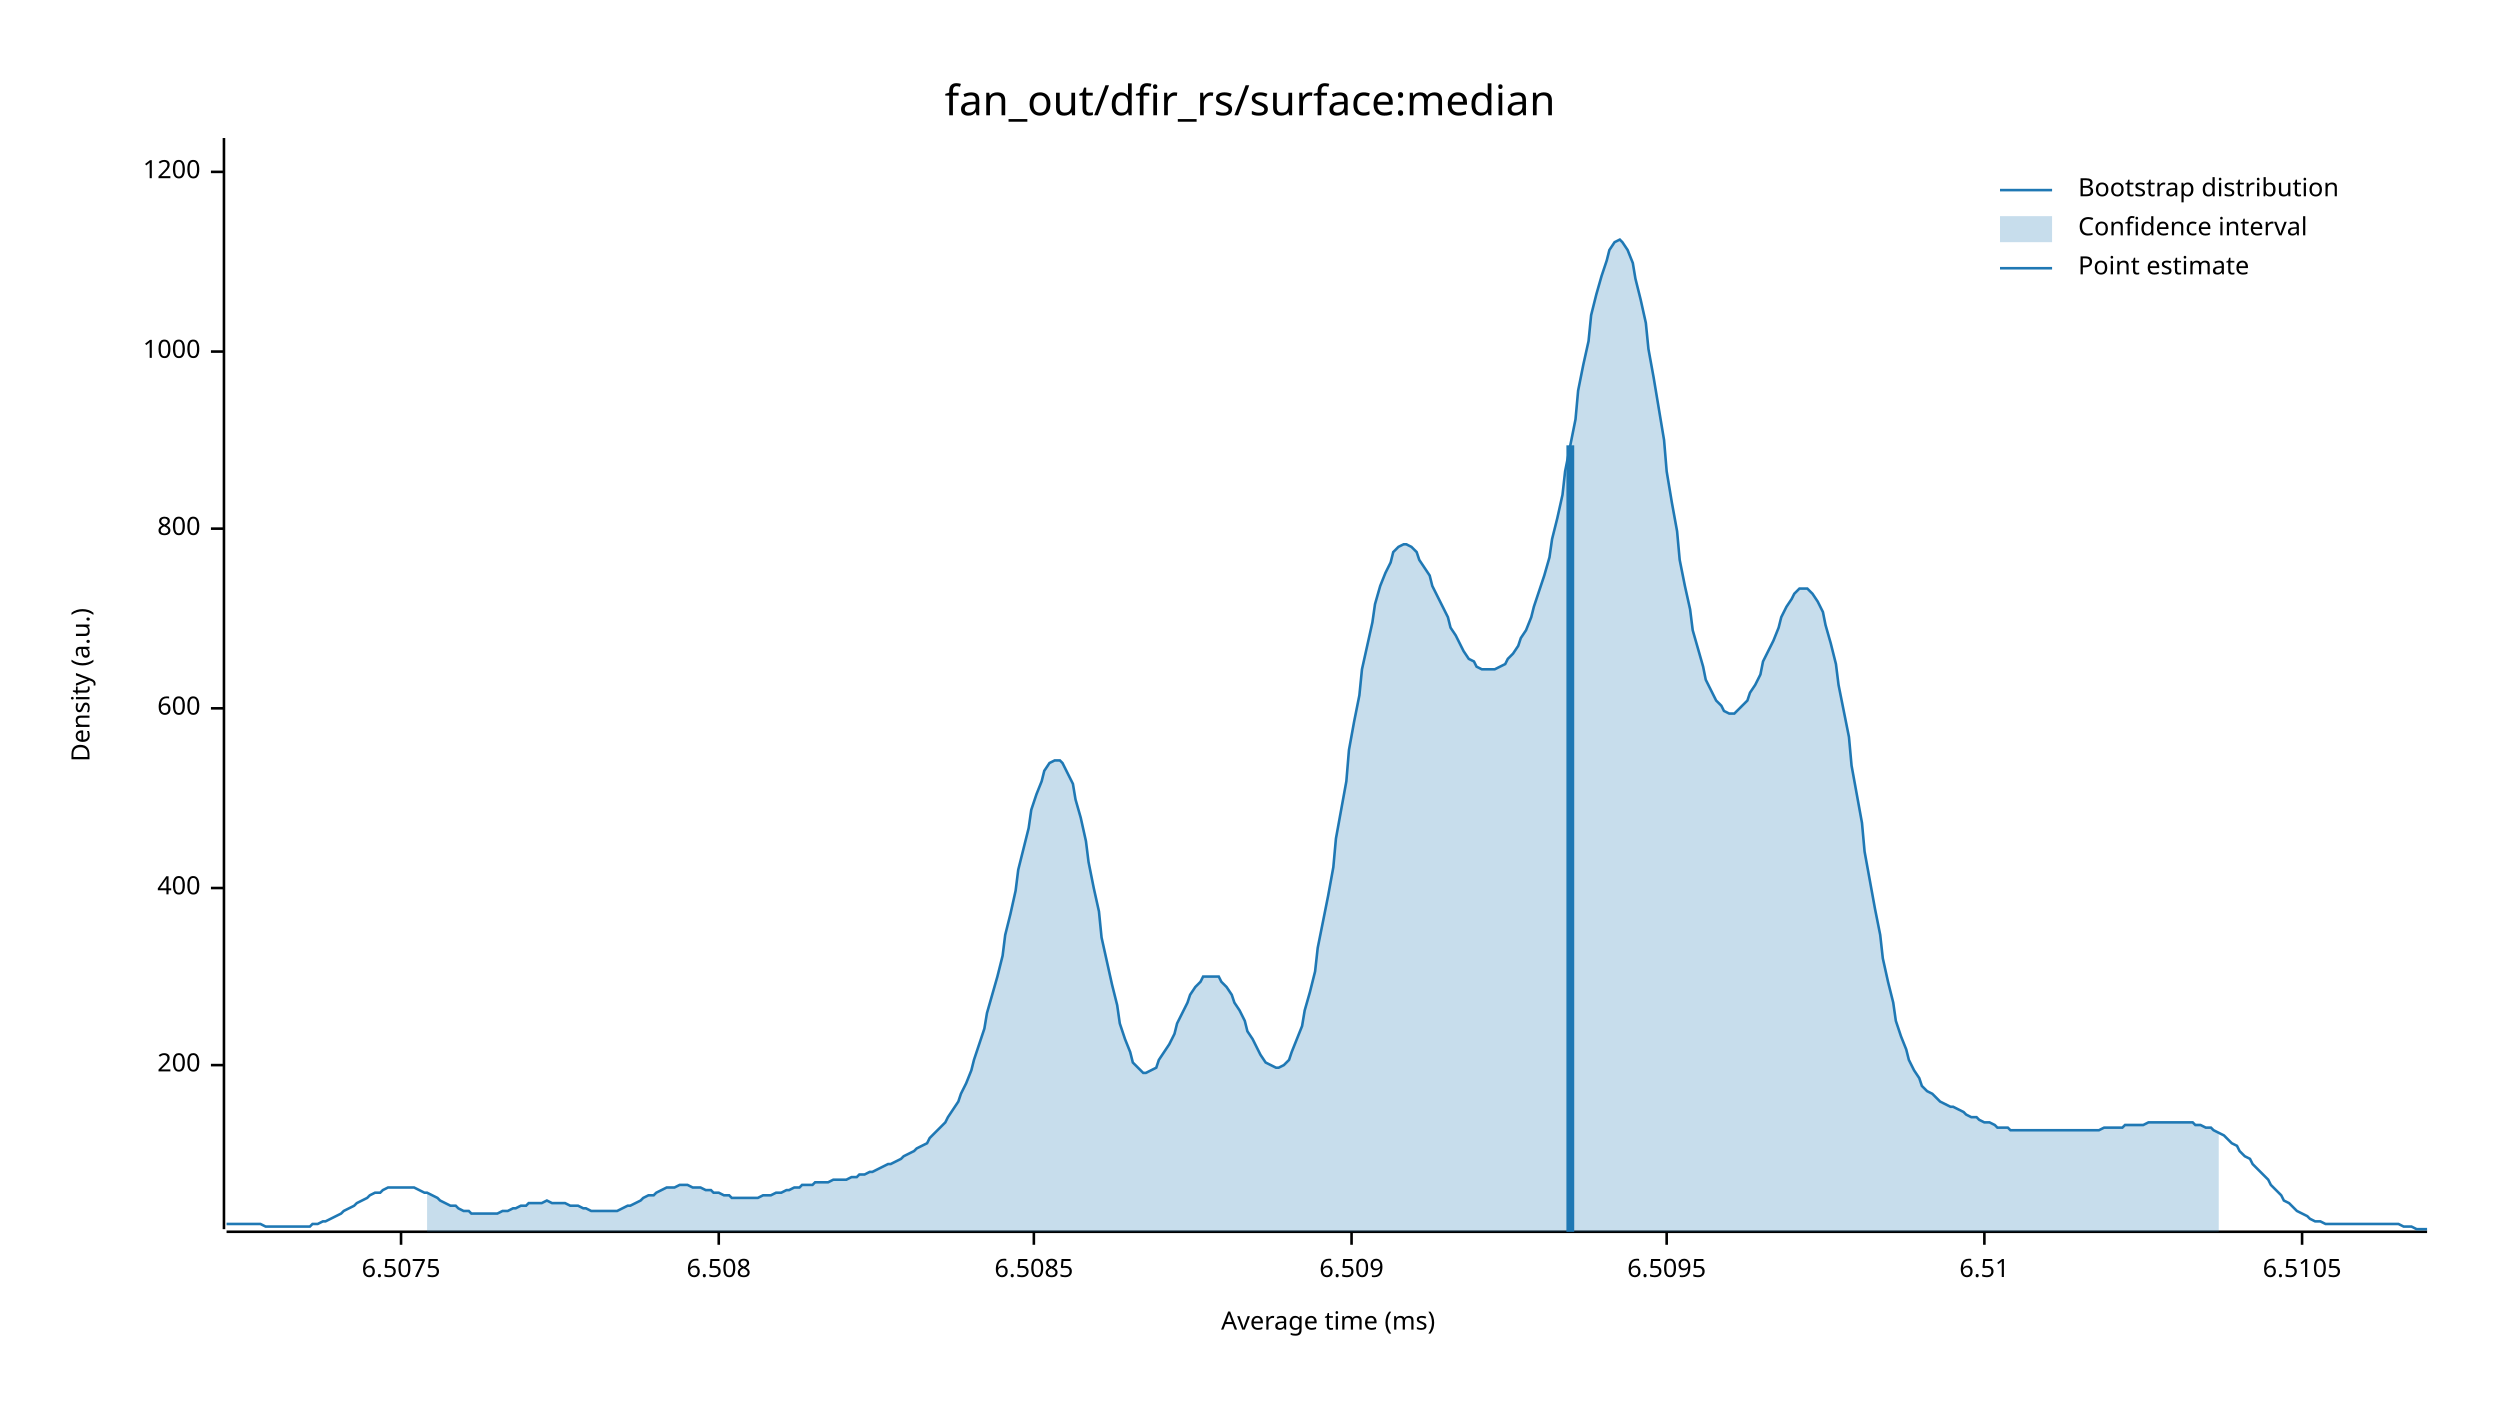
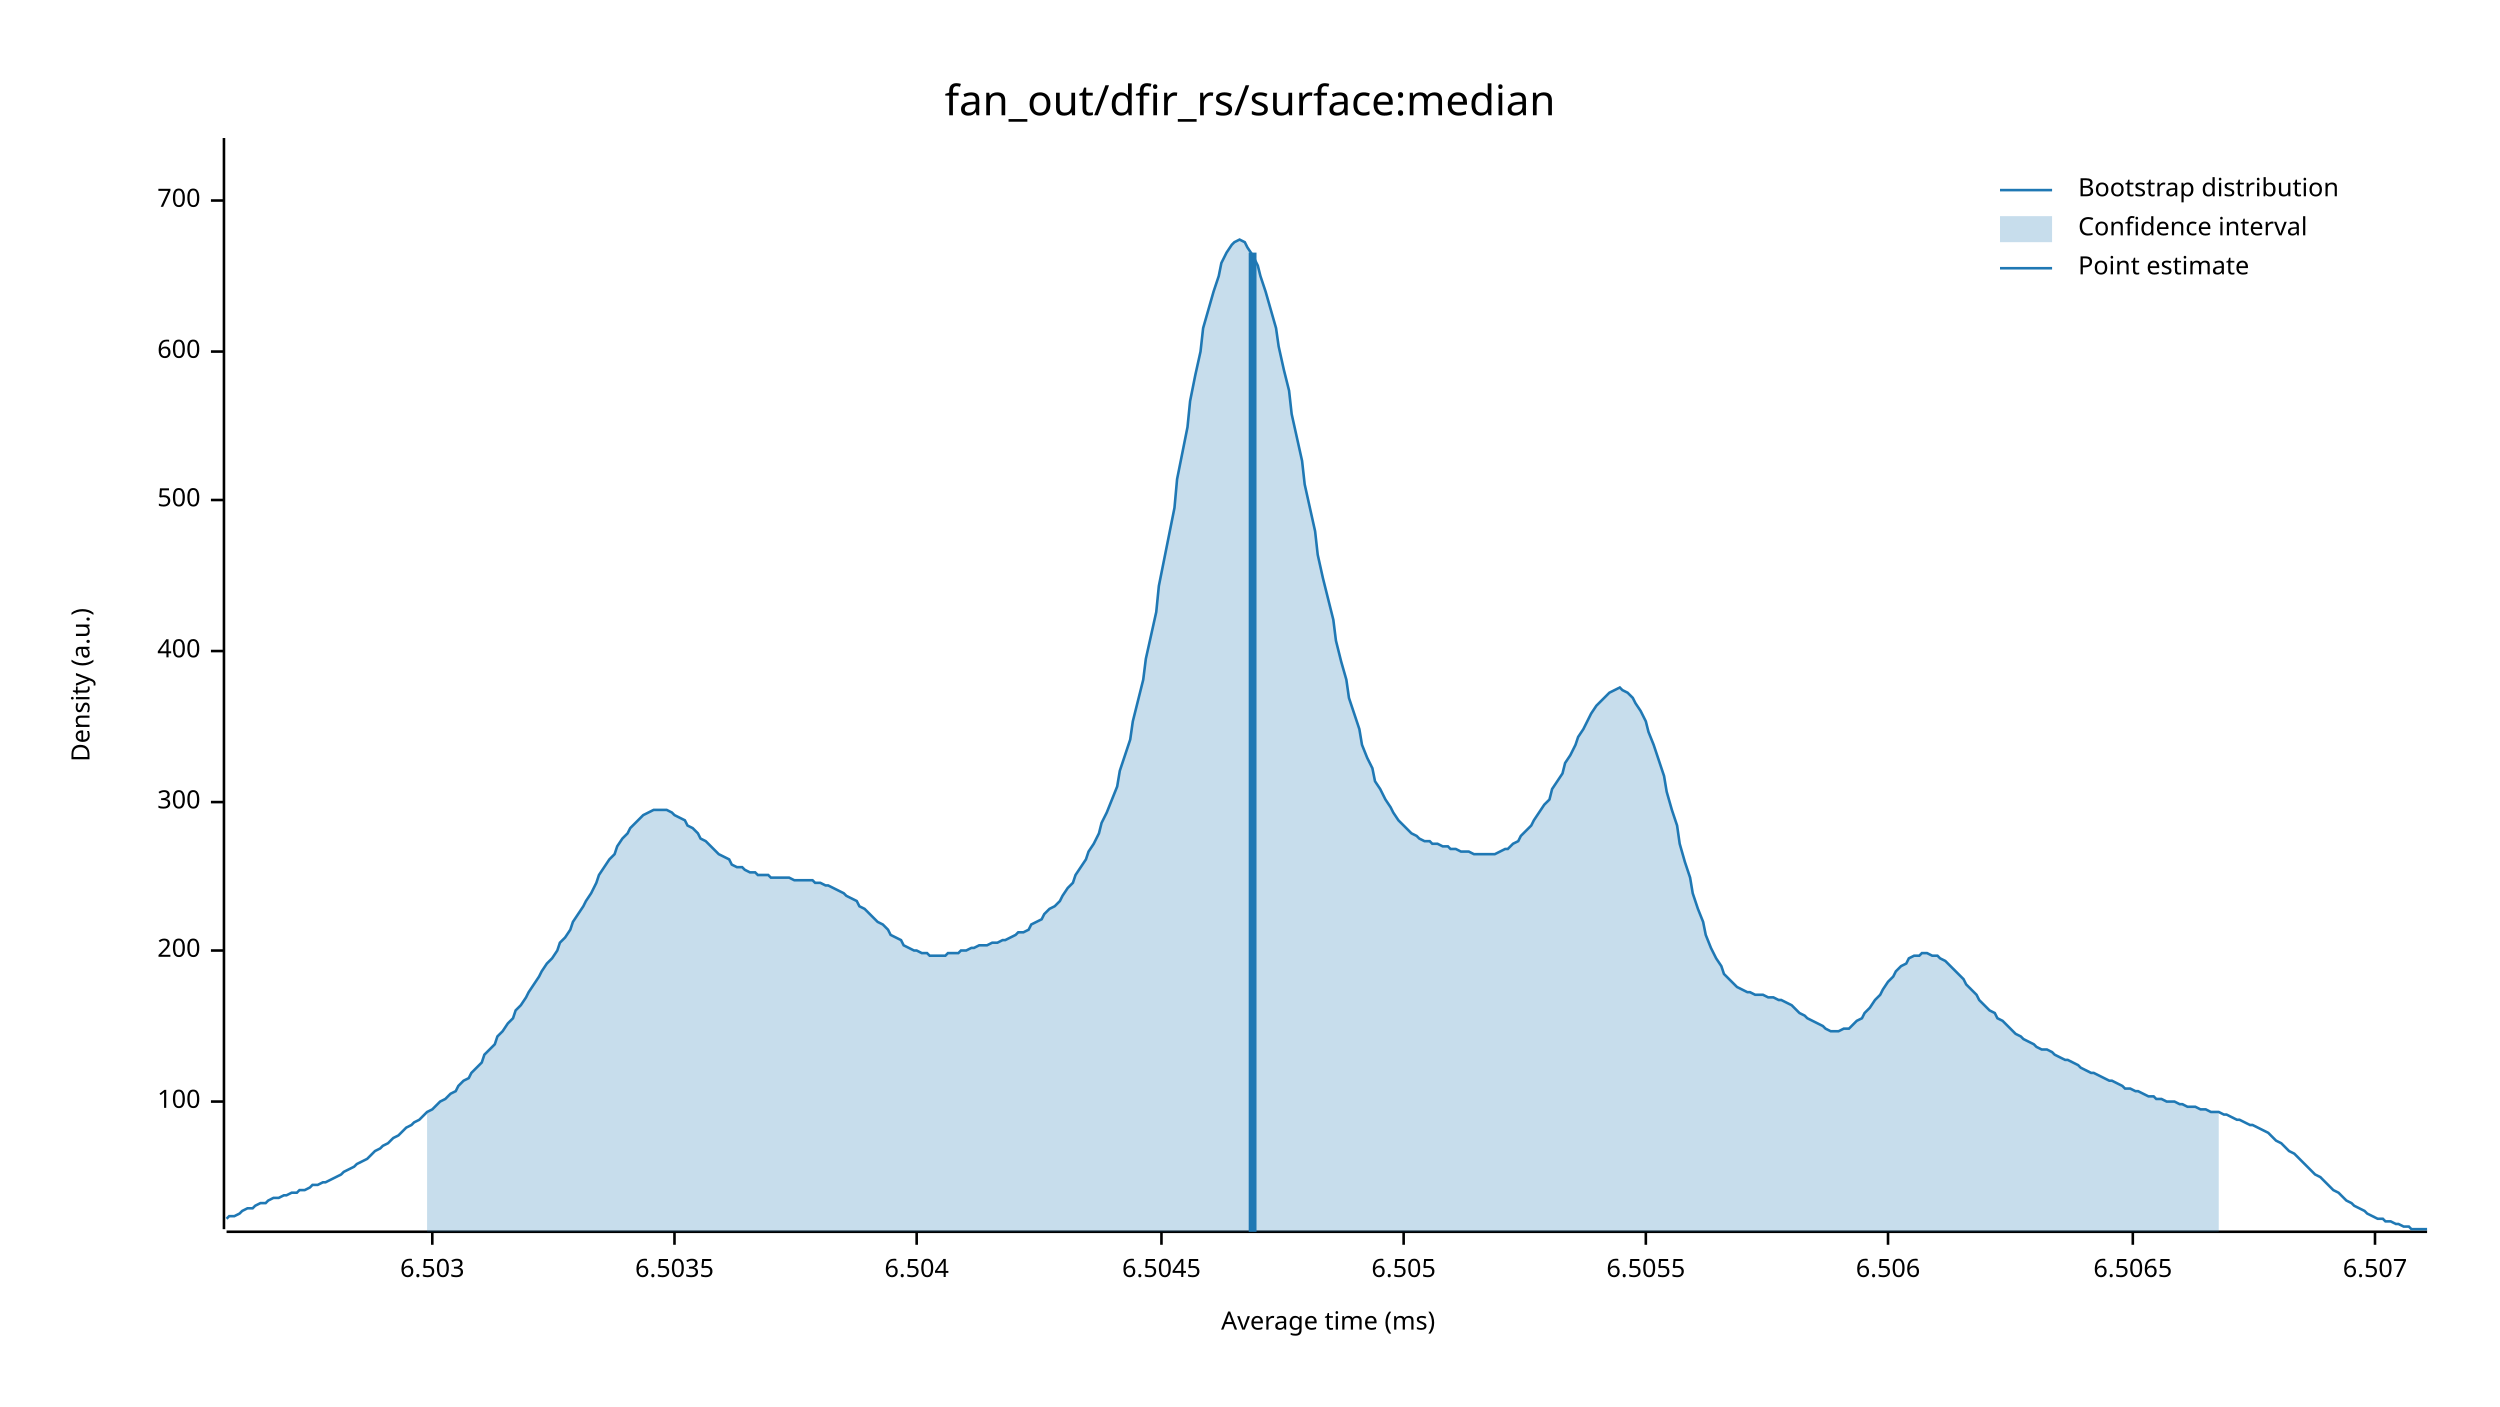
<svg xmlns="http://www.w3.org/2000/svg" width="960" height="540" viewBox="0 0 960 540">
  <text x="480" y="32" dy="0.76em" text-anchor="middle" font-family="sans-serif" font-size="16.129" opacity="1" fill="#000000">
fan_out/dfir_rs/surface:median
</text>
  <text x="27" y="263" dy="0.76em" text-anchor="middle" font-family="sans-serif" font-size="9.677" opacity="1" fill="#000000" transform="rotate(270, 27, 263)">
Density (a.u.)
</text>
  <text x="510" y="513" dy="-0.5ex" text-anchor="middle" font-family="sans-serif" font-size="9.677" opacity="1" fill="#000000">
Average time (ms)
</text>
  <polyline fill="none" opacity="1" stroke="#000000" stroke-width="1" points="86,53 86,472 " />
-   <text x="77" y="409" dy="0.5ex" text-anchor="end" font-family="sans-serif" font-size="9.677" opacity="1" fill="#000000">
+   <text x="77" y="423" dy="0.5ex" text-anchor="end" font-family="sans-serif" font-size="9.677" opacity="1" fill="#000000">
+ 100
+ </text>
+   <polyline fill="none" opacity="1" stroke="#000000" stroke-width="1" points="81,423 86,423 " />
+   <text x="77" y="365" dy="0.5ex" text-anchor="end" font-family="sans-serif" font-size="9.677" opacity="1" fill="#000000">
200
</text>
-   <polyline fill="none" opacity="1" stroke="#000000" stroke-width="1" points="81,409 86,409 " />
-   <text x="77" y="341" dy="0.5ex" text-anchor="end" font-family="sans-serif" font-size="9.677" opacity="1" fill="#000000">
+   <polyline fill="none" opacity="1" stroke="#000000" stroke-width="1" points="81,365 86,365 " />
+   <text x="77" y="308" dy="0.5ex" text-anchor="end" font-family="sans-serif" font-size="9.677" opacity="1" fill="#000000">
+ 300
+ </text>
+   <polyline fill="none" opacity="1" stroke="#000000" stroke-width="1" points="81,308 86,308 " />
+   <text x="77" y="250" dy="0.5ex" text-anchor="end" font-family="sans-serif" font-size="9.677" opacity="1" fill="#000000">
400
</text>
-   <polyline fill="none" opacity="1" stroke="#000000" stroke-width="1" points="81,341 86,341 " />
-   <text x="77" y="272" dy="0.5ex" text-anchor="end" font-family="sans-serif" font-size="9.677" opacity="1" fill="#000000">
+   <polyline fill="none" opacity="1" stroke="#000000" stroke-width="1" points="81,250 86,250 " />
+   <text x="77" y="192" dy="0.5ex" text-anchor="end" font-family="sans-serif" font-size="9.677" opacity="1" fill="#000000">
+ 500
+ </text>
+   <polyline fill="none" opacity="1" stroke="#000000" stroke-width="1" points="81,192 86,192 " />
+   <text x="77" y="135" dy="0.5ex" text-anchor="end" font-family="sans-serif" font-size="9.677" opacity="1" fill="#000000">
600
</text>
-   <polyline fill="none" opacity="1" stroke="#000000" stroke-width="1" points="81,272 86,272 " />
-   <text x="77" y="203" dy="0.5ex" text-anchor="end" font-family="sans-serif" font-size="9.677" opacity="1" fill="#000000">
- 800
+   <polyline fill="none" opacity="1" stroke="#000000" stroke-width="1" points="81,135 86,135 " />
+   <text x="77" y="77" dy="0.5ex" text-anchor="end" font-family="sans-serif" font-size="9.677" opacity="1" fill="#000000">
+ 700
</text>
-   <polyline fill="none" opacity="1" stroke="#000000" stroke-width="1" points="81,203 86,203 " />
-   <text x="77" y="135" dy="0.5ex" text-anchor="end" font-family="sans-serif" font-size="9.677" opacity="1" fill="#000000">
- 1000
+   <polyline fill="none" opacity="1" stroke="#000000" stroke-width="1" points="81,77 86,77 " />
+   <polyline fill="none" opacity="1" stroke="#000000" stroke-width="1" points="87,473 932,473 " />
+   <text x="166" y="483" dy="0.76em" text-anchor="middle" font-family="sans-serif" font-size="9.677" opacity="1" fill="#000000">
+ 6.503
</text>
-   <polyline fill="none" opacity="1" stroke="#000000" stroke-width="1" points="81,135 86,135 " />
-   <text x="77" y="66" dy="0.5ex" text-anchor="end" font-family="sans-serif" font-size="9.677" opacity="1" fill="#000000">
- 1200
+   <polyline fill="none" opacity="1" stroke="#000000" stroke-width="1" points="166,473 166,478 " />
+   <text x="259" y="483" dy="0.76em" text-anchor="middle" font-family="sans-serif" font-size="9.677" opacity="1" fill="#000000">
+ 6.5035
</text>
-   <polyline fill="none" opacity="1" stroke="#000000" stroke-width="1" points="81,66 86,66 " />
-   <polyline fill="none" opacity="1" stroke="#000000" stroke-width="1" points="87,473 932,473 " />
-   <text x="154" y="483" dy="0.76em" text-anchor="middle" font-family="sans-serif" font-size="9.677" opacity="1" fill="#000000">
- 6.5075
+   <polyline fill="none" opacity="1" stroke="#000000" stroke-width="1" points="259,473 259,478 " />
+   <text x="352" y="483" dy="0.76em" text-anchor="middle" font-family="sans-serif" font-size="9.677" opacity="1" fill="#000000">
+ 6.504
</text>
-   <polyline fill="none" opacity="1" stroke="#000000" stroke-width="1" points="154,473 154,478 " />
-   <text x="276" y="483" dy="0.76em" text-anchor="middle" font-family="sans-serif" font-size="9.677" opacity="1" fill="#000000">
- 6.508
+   <polyline fill="none" opacity="1" stroke="#000000" stroke-width="1" points="352,473 352,478 " />
+   <text x="446" y="483" dy="0.76em" text-anchor="middle" font-family="sans-serif" font-size="9.677" opacity="1" fill="#000000">
+ 6.5045
</text>
-   <polyline fill="none" opacity="1" stroke="#000000" stroke-width="1" points="276,473 276,478 " />
-   <text x="397" y="483" dy="0.76em" text-anchor="middle" font-family="sans-serif" font-size="9.677" opacity="1" fill="#000000">
- 6.5085
+   <polyline fill="none" opacity="1" stroke="#000000" stroke-width="1" points="446,473 446,478 " />
+   <text x="539" y="483" dy="0.76em" text-anchor="middle" font-family="sans-serif" font-size="9.677" opacity="1" fill="#000000">
+ 6.505
</text>
-   <polyline fill="none" opacity="1" stroke="#000000" stroke-width="1" points="397,473 397,478 " />
-   <text x="519" y="483" dy="0.76em" text-anchor="middle" font-family="sans-serif" font-size="9.677" opacity="1" fill="#000000">
- 6.509
+   <polyline fill="none" opacity="1" stroke="#000000" stroke-width="1" points="539,473 539,478 " />
+   <text x="632" y="483" dy="0.76em" text-anchor="middle" font-family="sans-serif" font-size="9.677" opacity="1" fill="#000000">
+ 6.5055
</text>
-   <polyline fill="none" opacity="1" stroke="#000000" stroke-width="1" points="519,473 519,478 " />
-   <text x="640" y="483" dy="0.76em" text-anchor="middle" font-family="sans-serif" font-size="9.677" opacity="1" fill="#000000">
- 6.5095
+   <polyline fill="none" opacity="1" stroke="#000000" stroke-width="1" points="632,473 632,478 " />
+   <text x="725" y="483" dy="0.76em" text-anchor="middle" font-family="sans-serif" font-size="9.677" opacity="1" fill="#000000">
+ 6.506
</text>
-   <polyline fill="none" opacity="1" stroke="#000000" stroke-width="1" points="640,473 640,478 " />
-   <text x="762" y="483" dy="0.76em" text-anchor="middle" font-family="sans-serif" font-size="9.677" opacity="1" fill="#000000">
- 6.51
+   <polyline fill="none" opacity="1" stroke="#000000" stroke-width="1" points="725,473 725,478 " />
+   <text x="819" y="483" dy="0.76em" text-anchor="middle" font-family="sans-serif" font-size="9.677" opacity="1" fill="#000000">
+ 6.5065
</text>
-   <polyline fill="none" opacity="1" stroke="#000000" stroke-width="1" points="762,473 762,478 " />
-   <text x="884" y="483" dy="0.76em" text-anchor="middle" font-family="sans-serif" font-size="9.677" opacity="1" fill="#000000">
- 6.5105
+   <polyline fill="none" opacity="1" stroke="#000000" stroke-width="1" points="819,473 819,478 " />
+   <text x="912" y="483" dy="0.76em" text-anchor="middle" font-family="sans-serif" font-size="9.677" opacity="1" fill="#000000">
+ 6.507
</text>
-   <polyline fill="none" opacity="1" stroke="#000000" stroke-width="1" points="884,473 884,478 " />
-   <polyline fill="none" opacity="1" stroke="#1F78B4" stroke-width="1" points="87,470 88,470 90,470 92,470 93,470 95,470 97,470 98,470 100,470 102,471 103,471 105,471 107,471 109,471 110,471 112,471 114,471 115,471 117,471 119,471 120,470 122,470 124,469 125,469 127,468 129,467 131,466 132,465 134,464 136,463 137,462 139,461 141,460 142,459 144,458 146,458 147,457 149,456 151,456 153,456 154,456 156,456 158,456 159,456 161,457 163,458 164,458 166,459 168,460 169,461 171,462 173,463 175,463 176,464 178,465 180,465 181,466 183,466 185,466 186,466 188,466 190,466 191,466 193,465 195,465 197,464 198,464 200,463 202,463 203,462 205,462 207,462 208,462 210,461 212,462 214,462 215,462 217,462 219,463 220,463 222,463 224,464 225,464 227,465 229,465 230,465 232,465 234,465 236,465 237,465 239,464 241,463 242,463 244,462 246,461 247,460 249,459 251,459 252,458 254,457 256,456 258,456 259,456 261,455 263,455 264,455 266,456 268,456 269,456 271,457 273,457 274,458 276,458 278,459 280,459 281,460 283,460 285,460 286,460 288,460 290,460 291,460 293,459 295,459 296,459 298,458 300,458 302,457 303,457 305,456 307,456 308,455 310,455 312,455 313,454 315,454 317,454 318,454 320,453 322,453 324,453 325,453 327,452 329,452 330,451 332,451 334,450 335,450 337,449 339,448 341,447 342,447 344,446 346,445 347,444 349,443 351,442 352,441 354,440 356,439 357,437 359,435 361,433 363,431 364,429 366,426 368,423 369,420 371,416 373,411 374,407 376,401 378,395 379,389 381,382 383,375 385,367 386,359 388,351 390,342 391,334 393,326 395,318 396,311 398,305 400,300 401,296 403,293 405,292 407,292 408,293 410,297 412,301 413,307 415,314 417,323 418,331 420,341 422,350 423,360 425,369 427,378 429,386 430,393 432,399 434,404 435,408 437,410 439,412 440,412 442,411 444,410 445,407 447,404 449,401 451,397 452,393 454,389 456,385 457,382 459,379 461,377 462,375 464,375 466,375 468,375 469,377 471,379 473,382 474,385 476,388 478,392 479,396 481,399 483,403 484,405 486,408 488,409 490,410 491,410 493,409 495,407 496,404 498,399 500,394 501,388 503,381 505,373 506,364 508,354 510,344 512,333 513,322 515,311 517,300 518,288 520,277 522,267 523,257 525,248 527,239 528,232 530,225 532,220 534,216 535,212 537,210 539,209 540,209 542,210 544,212 545,215 547,218 549,221 550,225 552,229 554,233 556,237 557,241 559,244 561,248 562,250 564,253 566,254 567,256 569,257 571,257 573,257 574,257 576,256 578,255 579,253 581,251 583,248 584,245 586,242 588,237 589,233 591,227 593,221 595,214 596,207 598,199 600,190 601,181 603,171 605,161 606,150 608,140 610,131 611,121 613,113 615,106 617,100 618,96 620,93 622,92 623,93 625,96 627,101 628,107 630,115 632,124 633,134 635,145 637,157 639,169 640,181 642,193 644,204 645,215 647,225 649,234 650,242 652,249 654,256 655,261 657,265 659,269 661,271 662,273 664,274 666,274 667,273 669,271 671,269 672,266 674,263 676,259 677,254 679,250 681,246 683,241 684,237 686,233 688,230 689,228 691,226 693,226 694,226 696,228 698,231 700,235 701,240 703,247 705,255 706,263 708,273 710,283 711,294 713,305 715,316 716,327 718,338 720,349 722,359 723,368 725,377 727,385 728,392 730,398 732,403 733,407 735,411 737,414 738,417 740,419 742,420 744,422 745,423 747,424 749,425 750,425 752,426 754,427 755,428 757,429 759,429 760,430 762,431 764,431 766,432 767,433 769,433 771,433 772,434 774,434 776,434 777,434 779,434 781,434 782,434 784,434 786,434 788,434 789,434 791,434 793,434 794,434 796,434 798,434 799,434 801,434 803,434 804,434 806,434 808,433 810,433 811,433 813,433 815,433 816,432 818,432 820,432 821,432 823,432 825,431 827,431 828,431 830,431 832,431 833,431 835,431 837,431 838,431 840,431 842,431 843,432 845,432 847,433 849,433 850,434 852,435 854,436 855,437 857,439 859,440 860,442 862,444 864,445 865,447 867,449 869,451 871,453 872,455 874,457 876,459 877,461 879,462 881,464 882,465 884,466 886,467 887,468 889,469 891,469 893,470 894,470 896,470 898,470 899,470 901,470 903,470 904,470 906,470 908,470 909,470 911,470 913,470 915,470 916,470 918,470 920,470 921,470 923,471 925,471 926,471 928,472 930,472 932,472 " />
-   <polygon opacity="0.25" fill="#1F78B4" points="164,458 166,459 168,460 169,461 171,462 173,463 175,463 176,464 178,465 180,465 181,466 183,466 185,466 186,466 188,466 190,466 191,466 193,465 195,465 197,464 198,464 200,463 202,463 203,462 205,462 207,462 208,462 210,461 212,462 214,462 215,462 217,462 219,463 220,463 222,463 224,464 225,464 227,465 229,465 230,465 232,465 234,465 236,465 237,465 239,464 241,463 242,463 244,462 246,461 247,460 249,459 251,459 252,458 254,457 256,456 258,456 259,456 261,455 263,455 264,455 266,456 268,456 269,456 271,457 273,457 274,458 276,458 278,459 280,459 281,460 283,460 285,460 286,460 288,460 290,460 291,460 293,459 295,459 296,459 298,458 300,458 302,457 303,457 305,456 307,456 308,455 310,455 312,455 313,454 315,454 317,454 318,454 320,453 322,453 324,453 325,453 327,452 329,452 330,451 332,451 334,450 335,450 337,449 339,448 341,447 342,447 344,446 346,445 347,444 349,443 351,442 352,441 354,440 356,439 357,437 359,435 361,433 363,431 364,429 366,426 368,423 369,420 371,416 373,411 374,407 376,401 378,395 379,389 381,382 383,375 385,367 386,359 388,351 390,342 391,334 393,326 395,318 396,311 398,305 400,300 401,296 403,293 405,292 407,292 408,293 410,297 412,301 413,307 415,314 417,323 418,331 420,341 422,350 423,360 425,369 427,378 429,386 430,393 432,399 434,404 435,408 437,410 439,412 440,412 442,411 444,410 445,407 447,404 449,401 451,397 452,393 454,389 456,385 457,382 459,379 461,377 462,375 464,375 466,375 468,375 469,377 471,379 473,382 474,385 476,388 478,392 479,396 481,399 483,403 484,405 486,408 488,409 490,410 491,410 493,409 495,407 496,404 498,399 500,394 501,388 503,381 505,373 506,364 508,354 510,344 512,333 513,322 515,311 517,300 518,288 520,277 522,267 523,257 525,248 527,239 528,232 530,225 532,220 534,216 535,212 537,210 539,209 540,209 542,210 544,212 545,215 547,218 549,221 550,225 552,229 554,233 556,237 557,241 559,244 561,248 562,250 564,253 566,254 567,256 569,257 571,257 573,257 574,257 576,256 578,255 579,253 581,251 583,248 584,245 586,242 588,237 589,233 591,227 593,221 595,214 596,207 598,199 600,190 601,181 603,171 605,161 606,150 608,140 610,131 611,121 613,113 615,106 617,100 618,96 620,93 622,92 623,93 625,96 627,101 628,107 630,115 632,124 633,134 635,145 637,157 639,169 640,181 642,193 644,204 645,215 647,225 649,234 650,242 652,249 654,256 655,261 657,265 659,269 661,271 662,273 664,274 666,274 667,273 669,271 671,269 672,266 674,263 676,259 677,254 679,250 681,246 683,241 684,237 686,233 688,230 689,228 691,226 693,226 694,226 696,228 698,231 700,235 701,240 703,247 705,255 706,263 708,273 710,283 711,294 713,305 715,316 716,327 718,338 720,349 722,359 723,368 725,377 727,385 728,392 730,398 732,403 733,407 735,411 737,414 738,417 740,419 742,420 744,422 745,423 747,424 749,425 750,425 752,426 754,427 755,428 757,429 759,429 760,430 762,431 764,431 766,432 767,433 769,433 771,433 772,434 774,434 776,434 777,434 779,434 781,434 782,434 784,434 786,434 788,434 789,434 791,434 793,434 794,434 796,434 798,434 799,434 801,434 803,434 804,434 806,434 808,433 810,433 811,433 813,433 815,433 816,432 818,432 820,432 821,432 823,432 825,431 827,431 828,431 830,431 832,431 833,431 835,431 837,431 838,431 840,431 842,431 843,432 845,432 847,433 849,433 850,434 852,435 852,473 164,473 " />
-   <polyline fill="none" opacity="1" stroke="#1F78B4" stroke-width="3" points="603,473 603,171 " />
+   <polyline fill="none" opacity="1" stroke="#000000" stroke-width="1" points="912,473 912,478 " />
+   <polyline fill="none" opacity="1" stroke="#1F78B4" stroke-width="1" points="87,468 88,467 90,467 92,466 93,465 95,464 97,464 98,463 100,462 102,462 103,461 105,460 107,460 109,459 110,459 112,458 114,458 115,457 117,457 119,456 120,455 122,455 124,454 125,454 127,453 129,452 131,451 132,450 134,449 136,448 137,447 139,446 141,445 142,444 144,442 146,441 147,440 149,439 151,437 153,436 154,435 156,433 158,432 159,431 161,430 163,428 164,427 166,426 168,424 169,423 171,422 173,420 175,419 176,417 178,415 180,414 181,412 183,410 185,408 186,405 188,403 190,401 191,398 193,396 195,393 197,391 198,388 200,386 202,383 203,381 205,378 207,375 208,373 210,370 212,368 214,365 215,362 217,360 219,357 220,354 222,351 224,348 225,346 227,343 229,339 230,336 232,333 234,330 236,328 237,325 239,322 241,320 242,318 244,316 246,314 247,313 249,312 251,311 252,311 254,311 256,311 258,312 259,313 261,314 263,315 264,317 266,318 268,320 269,322 271,323 273,325 274,326 276,328 278,329 280,330 281,332 283,333 285,333 286,334 288,335 290,335 291,336 293,336 295,336 296,337 298,337 300,337 302,337 303,337 305,338 307,338 308,338 310,338 312,338 313,339 315,339 317,340 318,340 320,341 322,342 324,343 325,344 327,345 329,346 330,348 332,349 334,351 335,352 337,354 339,355 341,357 342,359 344,360 346,361 347,363 349,364 351,365 352,365 354,366 356,366 357,367 359,367 361,367 363,367 364,366 366,366 368,366 369,365 371,365 373,364 374,364 376,363 378,363 379,363 381,362 383,362 385,361 386,361 388,360 390,359 391,358 393,358 395,357 396,355 398,354 400,353 401,351 403,349 405,348 407,346 408,344 410,341 412,339 413,336 415,333 417,330 418,327 420,324 422,320 423,316 425,312 427,307 429,302 430,296 432,290 434,284 435,277 437,269 439,261 440,253 442,244 444,235 445,225 447,215 449,205 451,195 452,184 454,174 456,164 457,154 459,144 461,135 462,126 464,119 466,112 468,106 469,101 471,97 473,94 474,93 476,92 478,93 479,95 481,98 483,102 484,106 486,112 488,119 490,126 491,133 493,142 495,150 496,159 498,168 500,177 501,186 503,195 505,204 506,213 508,222 510,230 512,238 513,246 515,254 517,261 518,268 520,274 522,280 523,286 525,291 527,295 528,300 530,303 532,307 534,310 535,312 537,315 539,317 540,318 542,320 544,321 545,322 547,323 549,323 550,324 552,324 554,325 556,325 557,326 559,326 561,327 562,327 564,327 566,328 567,328 569,328 571,328 573,328 574,328 576,327 578,326 579,326 581,324 583,323 584,321 586,319 588,317 589,315 591,312 593,309 595,307 596,303 598,300 600,297 601,293 603,290 605,286 606,283 608,280 610,276 611,274 613,271 615,269 617,267 618,266 620,265 622,264 623,265 625,266 627,268 628,270 630,273 632,277 633,281 635,286 637,292 639,298 640,304 642,311 644,317 645,324 647,331 649,337 650,343 652,349 654,354 655,359 657,364 659,368 661,371 662,374 664,376 666,378 667,379 669,380 671,381 672,381 674,382 676,382 677,382 679,383 681,383 683,384 684,384 686,385 688,386 689,387 691,389 693,390 694,391 696,392 698,393 700,394 701,395 703,396 705,396 706,396 708,395 710,395 711,394 713,392 715,391 716,389 718,387 720,384 722,382 723,380 725,377 727,375 728,373 730,371 732,370 733,368 735,367 737,367 738,366 740,366 742,367 744,367 745,368 747,369 749,371 750,372 752,374 754,376 755,378 757,380 759,382 760,384 762,386 764,388 766,389 767,391 769,392 771,394 772,395 774,397 776,398 777,399 779,400 781,401 782,402 784,403 786,403 788,404 789,405 791,406 793,407 794,407 796,408 798,409 799,410 801,411 803,412 804,412 806,413 808,414 810,415 811,415 813,416 815,417 816,418 818,418 820,419 821,419 823,420 825,421 827,421 828,422 830,422 832,423 833,423 835,423 837,424 838,424 840,425 842,425 843,425 845,426 847,426 849,427 850,427 852,427 854,428 855,428 857,429 859,430 860,430 862,431 864,432 865,432 867,433 869,434 871,435 872,436 874,438 876,439 877,440 879,442 881,443 882,444 884,446 886,448 887,449 889,451 891,452 893,454 894,455 896,457 898,458 899,459 901,461 903,462 904,463 906,464 908,465 909,466 911,467 913,468 915,468 916,469 918,469 920,470 921,470 923,471 925,471 926,472 928,472 930,472 932,472 " />
+   <polygon opacity="0.25" fill="#1F78B4" points="164,427 166,426 168,424 169,423 171,422 173,420 175,419 176,417 178,415 180,414 181,412 183,410 185,408 186,405 188,403 190,401 191,398 193,396 195,393 197,391 198,388 200,386 202,383 203,381 205,378 207,375 208,373 210,370 212,368 214,365 215,362 217,360 219,357 220,354 222,351 224,348 225,346 227,343 229,339 230,336 232,333 234,330 236,328 237,325 239,322 241,320 242,318 244,316 246,314 247,313 249,312 251,311 252,311 254,311 256,311 258,312 259,313 261,314 263,315 264,317 266,318 268,320 269,322 271,323 273,325 274,326 276,328 278,329 280,330 281,332 283,333 285,333 286,334 288,335 290,335 291,336 293,336 295,336 296,337 298,337 300,337 302,337 303,337 305,338 307,338 308,338 310,338 312,338 313,339 315,339 317,340 318,340 320,341 322,342 324,343 325,344 327,345 329,346 330,348 332,349 334,351 335,352 337,354 339,355 341,357 342,359 344,360 346,361 347,363 349,364 351,365 352,365 354,366 356,366 357,367 359,367 361,367 363,367 364,366 366,366 368,366 369,365 371,365 373,364 374,364 376,363 378,363 379,363 381,362 383,362 385,361 386,361 388,360 390,359 391,358 393,358 395,357 396,355 398,354 400,353 401,351 403,349 405,348 407,346 408,344 410,341 412,339 413,336 415,333 417,330 418,327 420,324 422,320 423,316 425,312 427,307 429,302 430,296 432,290 434,284 435,277 437,269 439,261 440,253 442,244 444,235 445,225 447,215 449,205 451,195 452,184 454,174 456,164 457,154 459,144 461,135 462,126 464,119 466,112 468,106 469,101 471,97 473,94 474,93 476,92 478,93 479,95 481,98 483,102 484,106 486,112 488,119 490,126 491,133 493,142 495,150 496,159 498,168 500,177 501,186 503,195 505,204 506,213 508,222 510,230 512,238 513,246 515,254 517,261 518,268 520,274 522,280 523,286 525,291 527,295 528,300 530,303 532,307 534,310 535,312 537,315 539,317 540,318 542,320 544,321 545,322 547,323 549,323 550,324 552,324 554,325 556,325 557,326 559,326 561,327 562,327 564,327 566,328 567,328 569,328 571,328 573,328 574,328 576,327 578,326 579,326 581,324 583,323 584,321 586,319 588,317 589,315 591,312 593,309 595,307 596,303 598,300 600,297 601,293 603,290 605,286 606,283 608,280 610,276 611,274 613,271 615,269 617,267 618,266 620,265 622,264 623,265 625,266 627,268 628,270 630,273 632,277 633,281 635,286 637,292 639,298 640,304 642,311 644,317 645,324 647,331 649,337 650,343 652,349 654,354 655,359 657,364 659,368 661,371 662,374 664,376 666,378 667,379 669,380 671,381 672,381 674,382 676,382 677,382 679,383 681,383 683,384 684,384 686,385 688,386 689,387 691,389 693,390 694,391 696,392 698,393 700,394 701,395 703,396 705,396 706,396 708,395 710,395 711,394 713,392 715,391 716,389 718,387 720,384 722,382 723,380 725,377 727,375 728,373 730,371 732,370 733,368 735,367 737,367 738,366 740,366 742,367 744,367 745,368 747,369 749,371 750,372 752,374 754,376 755,378 757,380 759,382 760,384 762,386 764,388 766,389 767,391 769,392 771,394 772,395 774,397 776,398 777,399 779,400 781,401 782,402 784,403 786,403 788,404 789,405 791,406 793,407 794,407 796,408 798,409 799,410 801,411 803,412 804,412 806,413 808,414 810,415 811,415 813,416 815,417 816,418 818,418 820,419 821,419 823,420 825,421 827,421 828,422 830,422 832,423 833,423 835,423 837,424 838,424 840,425 842,425 843,425 845,426 847,426 849,427 850,427 852,427 852,473 164,473 " />
+   <polyline fill="none" opacity="1" stroke="#1F78B4" stroke-width="3" points="481,473 481,97 " />
  <text x="798" y="68" dy="0.76em" text-anchor="start" font-family="sans-serif" font-size="9.677" opacity="1" fill="#000000">
Bootstrap distribution
</text>
  <text x="798" y="83" dy="0.76em" text-anchor="start" font-family="sans-serif" font-size="9.677" opacity="1" fill="#000000">
Confidence interval
</text>
  <text x="798" y="98" dy="0.76em" text-anchor="start" font-family="sans-serif" font-size="9.677" opacity="1" fill="#000000">
Point estimate
</text>
  <polyline fill="none" opacity="1" stroke="#1F78B4" stroke-width="1" points="768,73 788,73 " />
  <rect x="768" y="83" width="20" height="10" opacity="0.25" fill="#1F78B4" stroke="none" />
  <polyline fill="none" opacity="1" stroke="#1F78B4" stroke-width="1" points="768,103 788,103 " />
</svg>
